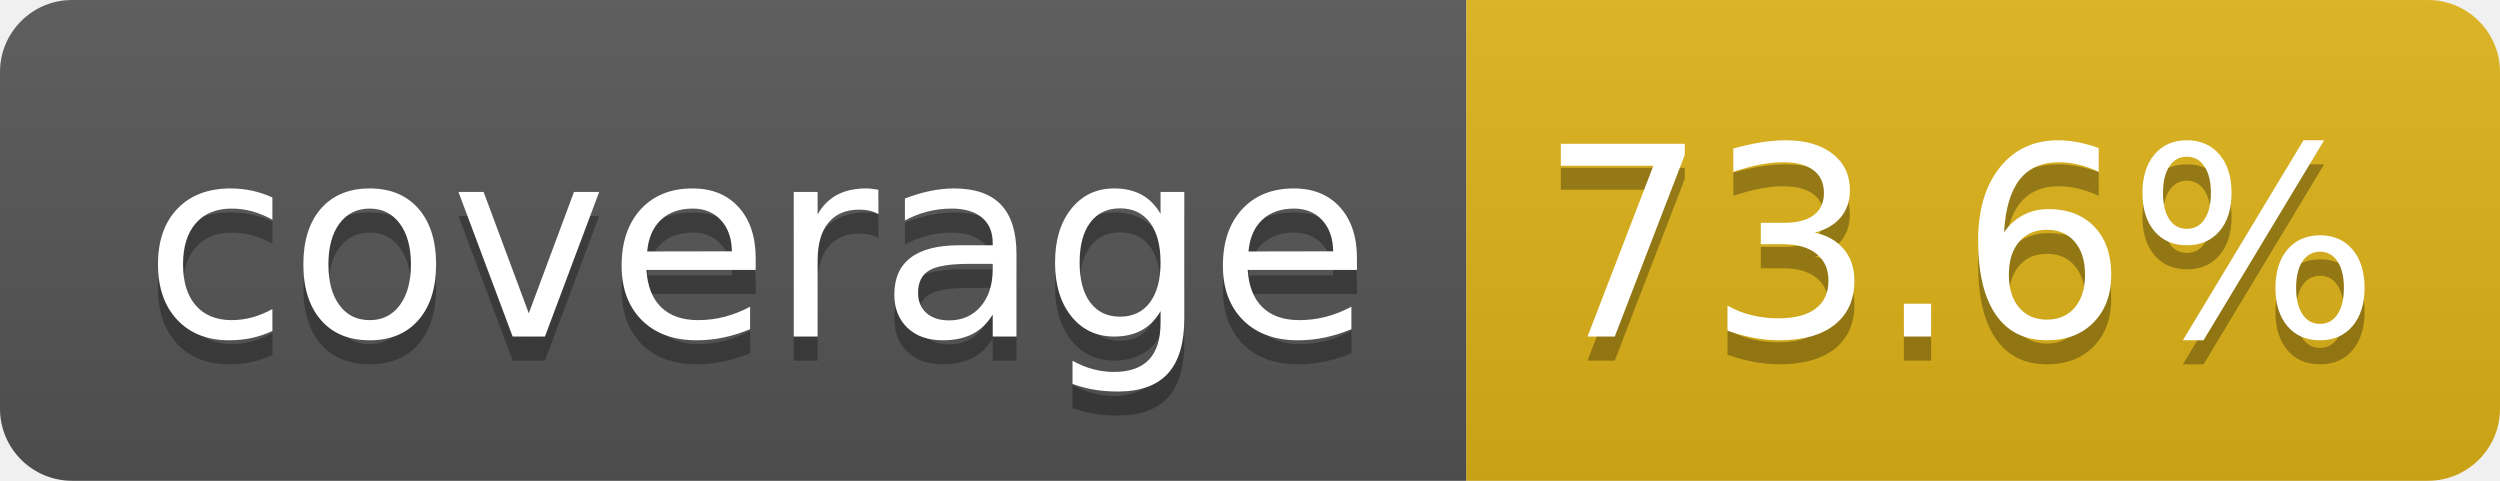
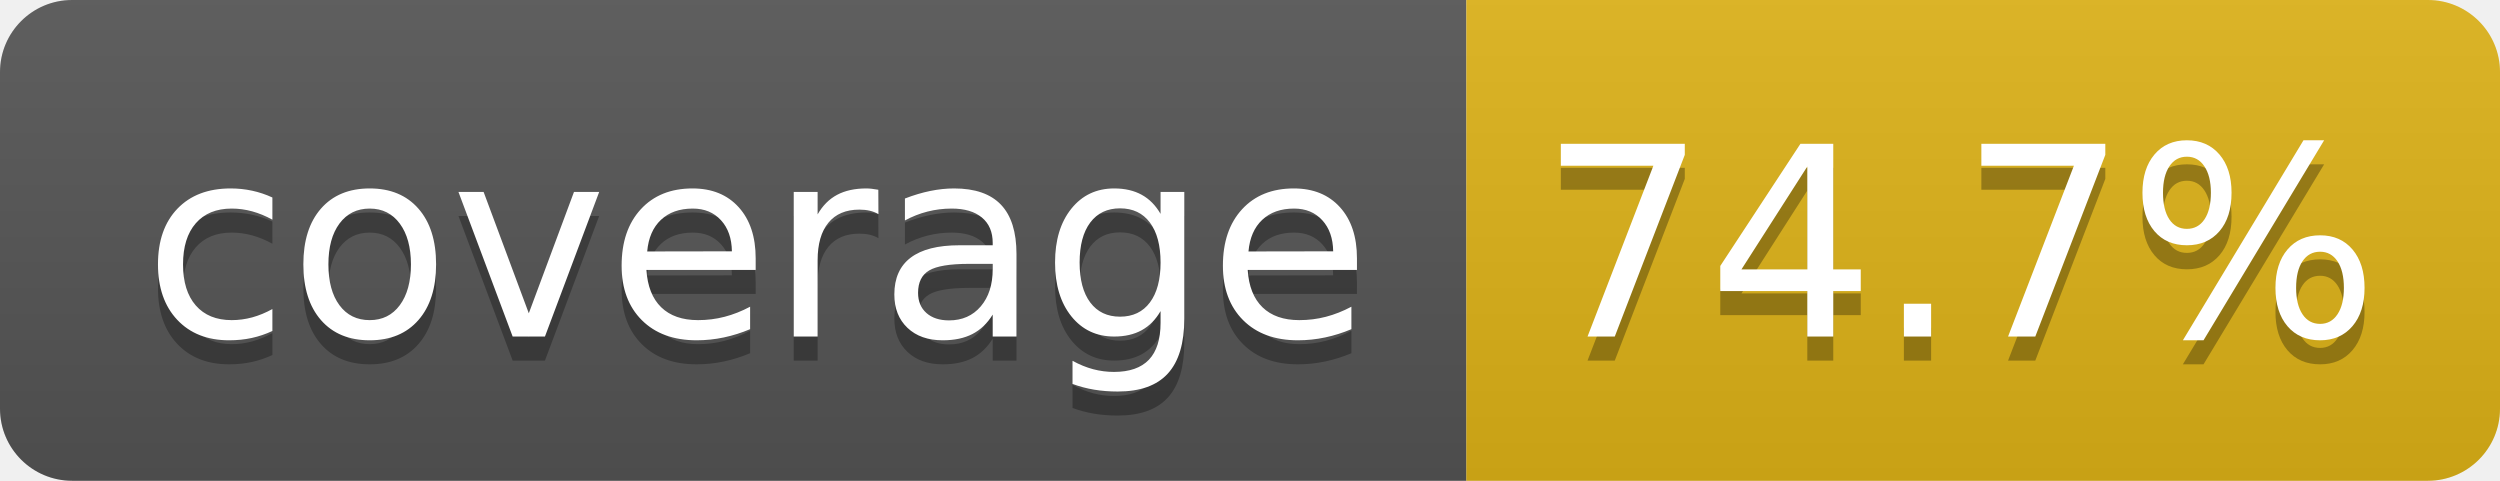
- <svg xmlns="http://www.w3.org/2000/svg" width="104" height="20" role="img" aria-label="coverage: 73.6%">
+ <svg xmlns="http://www.w3.org/2000/svg" width="104" height="20" role="img" aria-label="coverage: 74.7%">
  <linearGradient id="s" x2="0" y2="100%">
    <stop offset="0" stop-color="#bbb" stop-opacity=".1" />
    <stop offset="1" stop-opacity=".1" />
  </linearGradient>
  <clipPath id="r">
    <rect width="104" height="20" rx="3" fill="#fff" />
  </clipPath>
  <g clip-path="url(#r)">
    <rect width="61" height="20" fill="#555" />
    <rect x="61" width="43" height="20" fill="#dfb317" />
    <rect width="104" height="20" fill="url(#s)" />
  </g>
  <g fill="#fff" text-anchor="middle" font-family="Verdana,Geneva,DejaVu Sans,sans-serif" text-rendering="geometricPrecision" font-size="110">
    <text aria-hidden="true" x="315" y="150" fill="#010101" fill-opacity=".3" transform="scale(.1)" textLength="510">coverage</text>
    <text x="315" y="140" transform="scale(.1)" fill="#fff" textLength="510">coverage</text>
-     <text aria-hidden="true" x="815" y="150" fill="#010101" fill-opacity=".3" transform="scale(.1)" textLength="330">73.6%</text>
-     <text x="815" y="140" transform="scale(.1)" fill="#fff" textLength="330">73.6%</text>
+     <text aria-hidden="true" x="815" y="150" fill="#010101" fill-opacity=".3" transform="scale(.1)" textLength="330">74.7%</text>
+     <text x="815" y="140" transform="scale(.1)" fill="#fff" textLength="330">74.7%</text>
  </g>
</svg>
